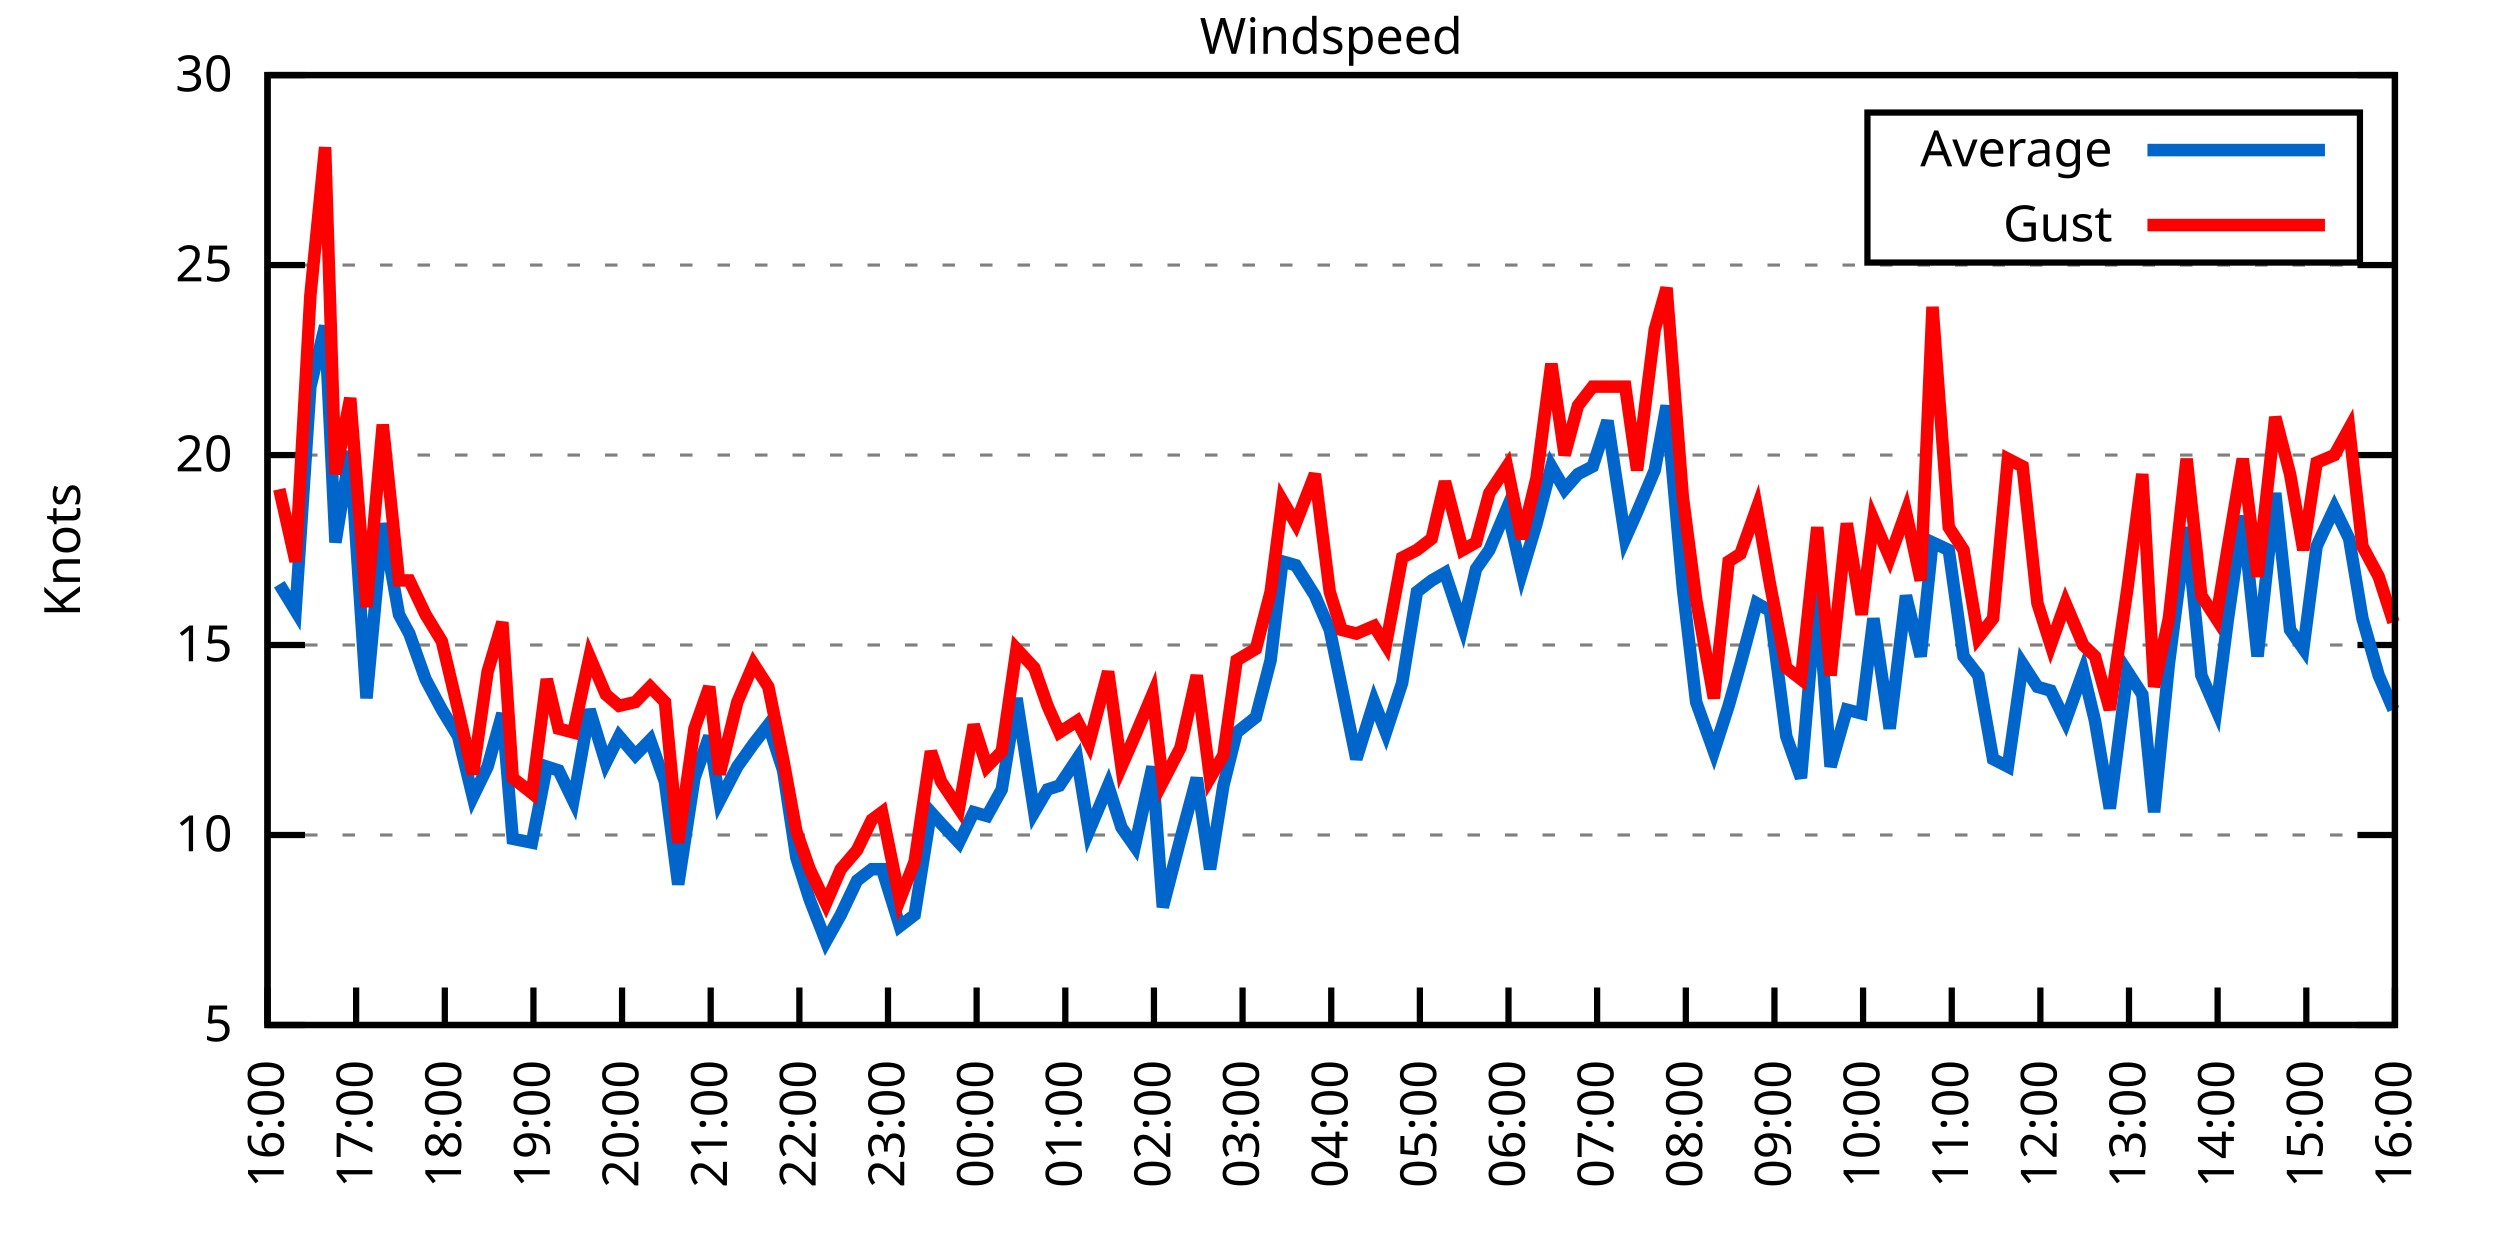
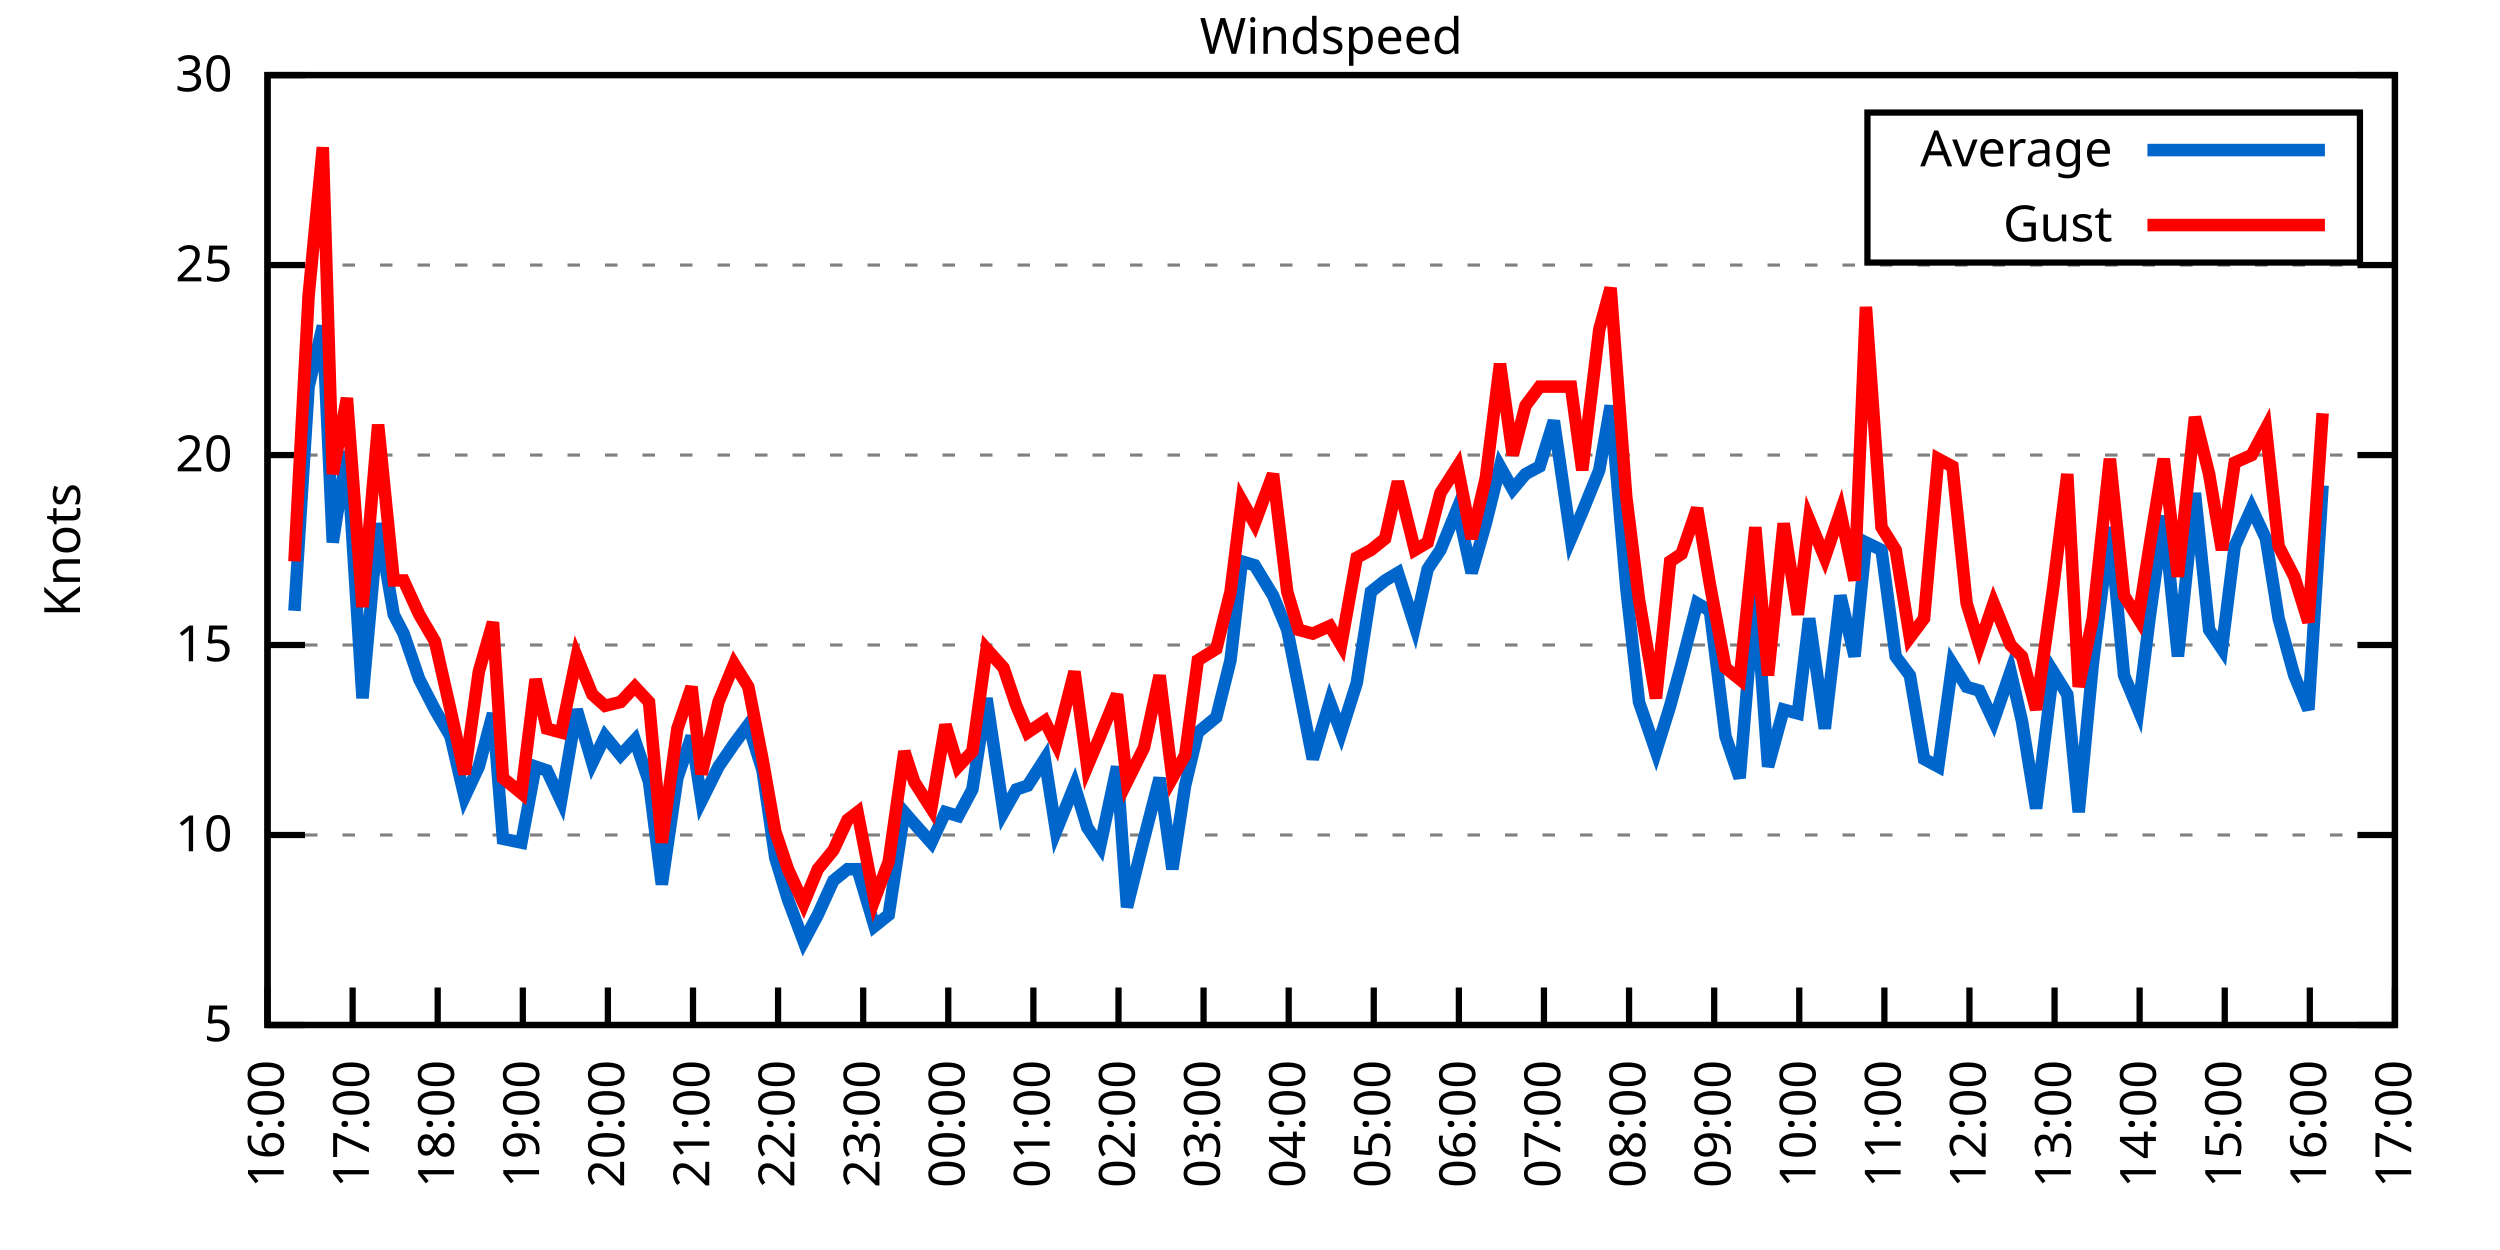
<svg xmlns="http://www.w3.org/2000/svg" xmlns:xlink="http://www.w3.org/1999/xlink" width="400" height="200" viewBox="0 0 400 200">
  <g id="gnuplot_canvas">
    <rect x="0" y="0" width="400" height="200" fill="none" />
    <defs>
      <circle id="gpDot" r="0.5" stroke-width="0.5" stroke="currentColor" />
      <path id="gpPt0" stroke-width="0.333" stroke="currentColor" d="M-1,0 h2 M0,-1 v2" />
      <path id="gpPt1" stroke-width="0.333" stroke="currentColor" d="M-1,-1 L1,1 M1,-1 L-1,1" />
      <path id="gpPt2" stroke-width="0.333" stroke="currentColor" d="M-1,0 L1,0 M0,-1 L0,1 M-1,-1 L1,1 M-1,1 L1,-1" />
      <rect id="gpPt3" stroke-width="0.333" stroke="currentColor" x="-1" y="-1" width="2" height="2" />
      <rect id="gpPt4" stroke-width="0.333" stroke="currentColor" fill="currentColor" x="-1" y="-1" width="2" height="2" />
      <circle id="gpPt5" stroke-width="0.333" stroke="currentColor" cx="0" cy="0" r="1" />
      <use xlink:href="#gpPt5" id="gpPt6" fill="currentColor" stroke="none" />
      <path id="gpPt7" stroke-width="0.333" stroke="currentColor" d="M0,-1.33 L-1.33,0.67 L1.33,0.67 z" />
      <use xlink:href="#gpPt7" id="gpPt8" fill="currentColor" stroke="none" />
      <use xlink:href="#gpPt7" id="gpPt9" stroke="currentColor" transform="rotate(180)" />
      <use xlink:href="#gpPt9" id="gpPt10" fill="currentColor" stroke="none" />
      <use xlink:href="#gpPt3" id="gpPt11" stroke="currentColor" transform="rotate(45)" />
      <use xlink:href="#gpPt11" id="gpPt12" fill="currentColor" stroke="none" />
      <path id="gpPt13" stroke-width="0.333" stroke="currentColor" d="M0,1.330 L1.265,0.411 L0.782,-1.067 L-0.782,-1.076 L-1.265,0.411 z" />
      <use xlink:href="#gpPt13" id="gpPt14" fill="currentColor" stroke="none" />
      <filter id="textbox" filterUnits="objectBoundingBox" x="0" y="0" height="1" width="1">
        <feFlood flood-color="white" flood-opacity="1" result="bgnd" />
        <feComposite in="SourceGraphic" in2="bgnd" operator="atop" />
      </filter>
      <filter id="greybox" filterUnits="objectBoundingBox" x="0" y="0" height="1" width="1">
        <feFlood flood-color="lightgrey" flood-opacity="1" result="grey" />
        <feComposite in="SourceGraphic" in2="grey" operator="atop" />
      </filter>
    </defs>
    <g fill="none" color="white" stroke="currentColor" stroke-width="1.00" stroke-linecap="butt" stroke-linejoin="miter">
</g>
    <g fill="none" color="black" stroke="currentColor" stroke-width="1.00" stroke-linecap="butt" stroke-linejoin="miter">
      <g stroke="none" shape-rendering="crispEdges">
        <polygon fill="rgb(255, 255, 255)" points="42.80,164.00 383.18,164.00 383.18,12.02 42.80,12.02 " />
      </g>
    </g>
    <g fill="none" color="black" stroke="currentColor" stroke-width="1.00" stroke-linecap="butt" stroke-linejoin="miter">
</g>
    <g fill="none" color="black" stroke="black" stroke-width="0.50" stroke-linecap="butt" stroke-linejoin="miter">
</g>
    <g fill="none" color="gray" stroke="currentColor" stroke-width="0.50" stroke-linecap="butt" stroke-linejoin="miter">
      <path stroke="gray" stroke-dasharray="2,4" class="gridline" d="M42.80,164.00 L383.19,164.00  " />
    </g>
    <g fill="none" color="gray" stroke="gray" stroke-width="1.00" stroke-linecap="butt" stroke-linejoin="miter">
</g>
    <g fill="none" color="black" stroke="currentColor" stroke-width="1.00" stroke-linecap="butt" stroke-linejoin="miter">
      <path stroke="black" d="M42.80,164.00 L48.80,164.00 M383.19,164.00 L377.19,164.00  " />
      <g transform="translate(37.20,166.60)" stroke="none" fill="black" font-family="Sans" font-size="8.00" text-anchor="end">
        <text>
          <tspan font-family="Sans"> 5</tspan>
        </text>
      </g>
    </g>
    <g fill="none" color="black" stroke="currentColor" stroke-width="1.00" stroke-linecap="butt" stroke-linejoin="miter">
</g>
    <g fill="none" color="black" stroke="black" stroke-width="0.50" stroke-linecap="butt" stroke-linejoin="miter">
</g>
    <g fill="none" color="gray" stroke="currentColor" stroke-width="0.50" stroke-linecap="butt" stroke-linejoin="miter">
      <path stroke="gray" stroke-dasharray="2,4" class="gridline" d="M42.80,133.60 L383.19,133.60  " />
    </g>
    <g fill="none" color="gray" stroke="gray" stroke-width="1.00" stroke-linecap="butt" stroke-linejoin="miter">
</g>
    <g fill="none" color="black" stroke="currentColor" stroke-width="1.00" stroke-linecap="butt" stroke-linejoin="miter">
      <path stroke="black" d="M42.80,133.60 L48.80,133.60 M383.19,133.60 L377.19,133.60  " />
      <g transform="translate(37.20,136.20)" stroke="none" fill="black" font-family="Sans" font-size="8.00" text-anchor="end">
        <text>
          <tspan font-family="Sans"> 10</tspan>
        </text>
      </g>
    </g>
    <g fill="none" color="black" stroke="currentColor" stroke-width="1.00" stroke-linecap="butt" stroke-linejoin="miter">
</g>
    <g fill="none" color="black" stroke="black" stroke-width="0.50" stroke-linecap="butt" stroke-linejoin="miter">
</g>
    <g fill="none" color="gray" stroke="currentColor" stroke-width="0.50" stroke-linecap="butt" stroke-linejoin="miter">
      <path stroke="gray" stroke-dasharray="2,4" class="gridline" d="M42.80,103.20 L383.19,103.20  " />
    </g>
    <g fill="none" color="gray" stroke="gray" stroke-width="1.00" stroke-linecap="butt" stroke-linejoin="miter">
</g>
    <g fill="none" color="black" stroke="currentColor" stroke-width="1.00" stroke-linecap="butt" stroke-linejoin="miter">
      <path stroke="black" d="M42.80,103.20 L48.80,103.20 M383.19,103.20 L377.19,103.20  " />
      <g transform="translate(37.20,105.80)" stroke="none" fill="black" font-family="Sans" font-size="8.00" text-anchor="end">
        <text>
          <tspan font-family="Sans"> 15</tspan>
        </text>
      </g>
    </g>
    <g fill="none" color="black" stroke="currentColor" stroke-width="1.00" stroke-linecap="butt" stroke-linejoin="miter">
</g>
    <g fill="none" color="black" stroke="black" stroke-width="0.50" stroke-linecap="butt" stroke-linejoin="miter">
</g>
    <g fill="none" color="gray" stroke="currentColor" stroke-width="0.50" stroke-linecap="butt" stroke-linejoin="miter">
      <path stroke="gray" stroke-dasharray="2,4" class="gridline" d="M42.80,72.81 L383.19,72.81  " />
    </g>
    <g fill="none" color="gray" stroke="gray" stroke-width="1.00" stroke-linecap="butt" stroke-linejoin="miter">
</g>
    <g fill="none" color="black" stroke="currentColor" stroke-width="1.00" stroke-linecap="butt" stroke-linejoin="miter">
      <path stroke="black" d="M42.80,72.81 L48.80,72.81 M383.19,72.81 L377.19,72.81  " />
      <g transform="translate(37.20,75.41)" stroke="none" fill="black" font-family="Sans" font-size="8.00" text-anchor="end">
        <text>
          <tspan font-family="Sans"> 20</tspan>
        </text>
      </g>
    </g>
    <g fill="none" color="black" stroke="currentColor" stroke-width="1.00" stroke-linecap="butt" stroke-linejoin="miter">
</g>
    <g fill="none" color="black" stroke="black" stroke-width="0.50" stroke-linecap="butt" stroke-linejoin="miter">
</g>
    <g fill="none" color="gray" stroke="currentColor" stroke-width="0.50" stroke-linecap="butt" stroke-linejoin="miter">
      <path stroke="gray" stroke-dasharray="2,4" class="gridline" d="M42.80,42.41 L383.19,42.41  " />
    </g>
    <g fill="none" color="gray" stroke="gray" stroke-width="1.00" stroke-linecap="butt" stroke-linejoin="miter">
</g>
    <g fill="none" color="black" stroke="currentColor" stroke-width="1.00" stroke-linecap="butt" stroke-linejoin="miter">
      <path stroke="black" d="M42.80,42.41 L48.80,42.41 M383.19,42.41 L377.19,42.41  " />
      <g transform="translate(37.20,45.01)" stroke="none" fill="black" font-family="Sans" font-size="8.00" text-anchor="end">
        <text>
          <tspan font-family="Sans"> 25</tspan>
        </text>
      </g>
    </g>
    <g fill="none" color="black" stroke="currentColor" stroke-width="1.00" stroke-linecap="butt" stroke-linejoin="miter">
</g>
    <g fill="none" color="black" stroke="black" stroke-width="0.50" stroke-linecap="butt" stroke-linejoin="miter">
</g>
    <g fill="none" color="gray" stroke="currentColor" stroke-width="0.50" stroke-linecap="butt" stroke-linejoin="miter">
      <path stroke="gray" stroke-dasharray="2,4" class="gridline" d="M42.80,12.01 L383.19,12.01  " />
    </g>
    <g fill="none" color="gray" stroke="gray" stroke-width="1.00" stroke-linecap="butt" stroke-linejoin="miter">
</g>
    <g fill="none" color="black" stroke="currentColor" stroke-width="1.00" stroke-linecap="butt" stroke-linejoin="miter">
      <path stroke="black" d="M42.80,12.01 L48.80,12.01 M383.19,12.01 L377.19,12.01  " />
      <g transform="translate(37.20,14.61)" stroke="none" fill="black" font-family="Sans" font-size="8.00" text-anchor="end">
        <text>
          <tspan font-family="Sans"> 30</tspan>
        </text>
      </g>
    </g>
    <g fill="none" color="black" stroke="currentColor" stroke-width="1.00" stroke-linecap="butt" stroke-linejoin="miter">
      <path stroke="black" d="M42.80,164.00 L42.80,158.00  " />
      <g transform="translate(45.40,169.60) rotate(270.00)" stroke="none" fill="black" font-family="Sans" font-size="8.00" text-anchor="end">
        <text>
          <tspan font-family="Sans">16:00</tspan>
        </text>
      </g>
    </g>
    <g fill="none" color="black" stroke="currentColor" stroke-width="1.00" stroke-linecap="butt" stroke-linejoin="miter">
-       <path stroke="black" d="M56.98,164.00 L56.98,158.00  " />
-       <g transform="translate(59.58,169.60) rotate(270.00)" stroke="none" fill="black" font-family="Sans" font-size="8.00" text-anchor="end">
+       <path stroke="black" d="M56.42,164.00 L56.42,158.00  " />
+       <g transform="translate(59.02,169.60) rotate(270.00)" stroke="none" fill="black" font-family="Sans" font-size="8.00" text-anchor="end">
        <text>
          <tspan font-family="Sans">17:00</tspan>
        </text>
      </g>
    </g>
    <g fill="none" color="black" stroke="currentColor" stroke-width="1.00" stroke-linecap="butt" stroke-linejoin="miter">
-       <path stroke="black" d="M71.17,164.00 L71.17,158.00  " />
-       <g transform="translate(73.77,169.60) rotate(270.00)" stroke="none" fill="black" font-family="Sans" font-size="8.00" text-anchor="end">
+       <path stroke="black" d="M70.03,164.00 L70.03,158.00  " />
+       <g transform="translate(72.63,169.60) rotate(270.00)" stroke="none" fill="black" font-family="Sans" font-size="8.00" text-anchor="end">
        <text>
          <tspan font-family="Sans">18:00</tspan>
        </text>
      </g>
    </g>
    <g fill="none" color="black" stroke="currentColor" stroke-width="1.00" stroke-linecap="butt" stroke-linejoin="miter">
-       <path stroke="black" d="M85.35,164.00 L85.35,158.00  " />
-       <g transform="translate(87.95,169.60) rotate(270.00)" stroke="none" fill="black" font-family="Sans" font-size="8.00" text-anchor="end">
+       <path stroke="black" d="M83.65,164.00 L83.65,158.00  " />
+       <g transform="translate(86.25,169.60) rotate(270.00)" stroke="none" fill="black" font-family="Sans" font-size="8.00" text-anchor="end">
        <text>
          <tspan font-family="Sans">19:00</tspan>
        </text>
      </g>
    </g>
    <g fill="none" color="black" stroke="currentColor" stroke-width="1.00" stroke-linecap="butt" stroke-linejoin="miter">
-       <path stroke="black" d="M99.53,164.00 L99.53,158.00  " />
-       <g transform="translate(102.13,169.60) rotate(270.00)" stroke="none" fill="black" font-family="Sans" font-size="8.00" text-anchor="end">
+       <path stroke="black" d="M97.26,164.00 L97.26,158.00  " />
+       <g transform="translate(99.86,169.60) rotate(270.00)" stroke="none" fill="black" font-family="Sans" font-size="8.00" text-anchor="end">
        <text>
          <tspan font-family="Sans">20:00</tspan>
        </text>
      </g>
    </g>
    <g fill="none" color="black" stroke="currentColor" stroke-width="1.00" stroke-linecap="butt" stroke-linejoin="miter">
-       <path stroke="black" d="M113.71,164.00 L113.71,158.00  " />
-       <g transform="translate(116.31,169.60) rotate(270.00)" stroke="none" fill="black" font-family="Sans" font-size="8.00" text-anchor="end">
+       <path stroke="black" d="M110.88,164.00 L110.88,158.00  " />
+       <g transform="translate(113.48,169.60) rotate(270.00)" stroke="none" fill="black" font-family="Sans" font-size="8.00" text-anchor="end">
        <text>
          <tspan font-family="Sans">21:00</tspan>
        </text>
      </g>
    </g>
    <g fill="none" color="black" stroke="currentColor" stroke-width="1.00" stroke-linecap="butt" stroke-linejoin="miter">
-       <path stroke="black" d="M127.90,164.00 L127.90,158.00  " />
-       <g transform="translate(130.50,169.60) rotate(270.00)" stroke="none" fill="black" font-family="Sans" font-size="8.00" text-anchor="end">
+       <path stroke="black" d="M124.49,164.00 L124.49,158.00  " />
+       <g transform="translate(127.09,169.60) rotate(270.00)" stroke="none" fill="black" font-family="Sans" font-size="8.00" text-anchor="end">
        <text>
          <tspan font-family="Sans">22:00</tspan>
        </text>
      </g>
    </g>
    <g fill="none" color="black" stroke="currentColor" stroke-width="1.00" stroke-linecap="butt" stroke-linejoin="miter">
-       <path stroke="black" d="M142.08,164.00 L142.08,158.00  " />
-       <g transform="translate(144.68,169.60) rotate(270.00)" stroke="none" fill="black" font-family="Sans" font-size="8.00" text-anchor="end">
+       <path stroke="black" d="M138.11,164.00 L138.11,158.00  " />
+       <g transform="translate(140.71,169.60) rotate(270.00)" stroke="none" fill="black" font-family="Sans" font-size="8.00" text-anchor="end">
        <text>
          <tspan font-family="Sans">23:00</tspan>
        </text>
      </g>
    </g>
    <g fill="none" color="black" stroke="currentColor" stroke-width="1.00" stroke-linecap="butt" stroke-linejoin="miter">
-       <path stroke="black" d="M156.26,164.00 L156.26,158.00  " />
-       <g transform="translate(158.86,169.60) rotate(270.00)" stroke="none" fill="black" font-family="Sans" font-size="8.00" text-anchor="end">
+       <path stroke="black" d="M151.72,164.00 L151.72,158.00  " />
+       <g transform="translate(154.32,169.60) rotate(270.00)" stroke="none" fill="black" font-family="Sans" font-size="8.00" text-anchor="end">
        <text>
          <tspan font-family="Sans">00:00</tspan>
        </text>
      </g>
    </g>
    <g fill="none" color="black" stroke="currentColor" stroke-width="1.00" stroke-linecap="butt" stroke-linejoin="miter">
-       <path stroke="black" d="M170.45,164.00 L170.45,158.00  " />
-       <g transform="translate(173.05,169.60) rotate(270.00)" stroke="none" fill="black" font-family="Sans" font-size="8.00" text-anchor="end">
+       <path stroke="black" d="M165.34,164.00 L165.34,158.00  " />
+       <g transform="translate(167.94,169.60) rotate(270.00)" stroke="none" fill="black" font-family="Sans" font-size="8.00" text-anchor="end">
        <text>
          <tspan font-family="Sans">01:00</tspan>
        </text>
      </g>
    </g>
    <g fill="none" color="black" stroke="currentColor" stroke-width="1.00" stroke-linecap="butt" stroke-linejoin="miter">
-       <path stroke="black" d="M184.63,164.00 L184.63,158.00  " />
-       <g transform="translate(187.23,169.60) rotate(270.00)" stroke="none" fill="black" font-family="Sans" font-size="8.00" text-anchor="end">
+       <path stroke="black" d="M178.96,164.00 L178.96,158.00  " />
+       <g transform="translate(181.56,169.60) rotate(270.00)" stroke="none" fill="black" font-family="Sans" font-size="8.00" text-anchor="end">
        <text>
          <tspan font-family="Sans">02:00</tspan>
        </text>
      </g>
    </g>
    <g fill="none" color="black" stroke="currentColor" stroke-width="1.00" stroke-linecap="butt" stroke-linejoin="miter">
-       <path stroke="black" d="M198.81,164.00 L198.81,158.00  " />
-       <g transform="translate(201.41,169.60) rotate(270.00)" stroke="none" fill="black" font-family="Sans" font-size="8.00" text-anchor="end">
+       <path stroke="black" d="M192.57,164.00 L192.57,158.00  " />
+       <g transform="translate(195.17,169.60) rotate(270.00)" stroke="none" fill="black" font-family="Sans" font-size="8.00" text-anchor="end">
        <text>
          <tspan font-family="Sans">03:00</tspan>
        </text>
      </g>
    </g>
    <g fill="none" color="black" stroke="currentColor" stroke-width="1.00" stroke-linecap="butt" stroke-linejoin="miter">
-       <path stroke="black" d="M213.00,164.00 L213.00,158.00  " />
-       <g transform="translate(215.60,169.60) rotate(270.00)" stroke="none" fill="black" font-family="Sans" font-size="8.00" text-anchor="end">
+       <path stroke="black" d="M206.19,164.00 L206.19,158.00  " />
+       <g transform="translate(208.79,169.60) rotate(270.00)" stroke="none" fill="black" font-family="Sans" font-size="8.00" text-anchor="end">
        <text>
          <tspan font-family="Sans">04:00</tspan>
        </text>
      </g>
    </g>
    <g fill="none" color="black" stroke="currentColor" stroke-width="1.00" stroke-linecap="butt" stroke-linejoin="miter">
-       <path stroke="black" d="M227.18,164.00 L227.18,158.00  " />
-       <g transform="translate(229.78,169.60) rotate(270.00)" stroke="none" fill="black" font-family="Sans" font-size="8.00" text-anchor="end">
+       <path stroke="black" d="M219.80,164.00 L219.80,158.00  " />
+       <g transform="translate(222.40,169.60) rotate(270.00)" stroke="none" fill="black" font-family="Sans" font-size="8.00" text-anchor="end">
        <text>
          <tspan font-family="Sans">05:00</tspan>
        </text>
      </g>
    </g>
    <g fill="none" color="black" stroke="currentColor" stroke-width="1.00" stroke-linecap="butt" stroke-linejoin="miter">
-       <path stroke="black" d="M241.36,164.00 L241.36,158.00  " />
-       <g transform="translate(243.96,169.60) rotate(270.00)" stroke="none" fill="black" font-family="Sans" font-size="8.00" text-anchor="end">
+       <path stroke="black" d="M233.42,164.00 L233.42,158.00  " />
+       <g transform="translate(236.02,169.60) rotate(270.00)" stroke="none" fill="black" font-family="Sans" font-size="8.00" text-anchor="end">
        <text>
          <tspan font-family="Sans">06:00</tspan>
        </text>
      </g>
    </g>
    <g fill="none" color="black" stroke="currentColor" stroke-width="1.00" stroke-linecap="butt" stroke-linejoin="miter">
-       <path stroke="black" d="M255.54,164.00 L255.54,158.00  " />
-       <g transform="translate(258.14,169.60) rotate(270.00)" stroke="none" fill="black" font-family="Sans" font-size="8.00" text-anchor="end">
+       <path stroke="black" d="M247.03,164.00 L247.03,158.00  " />
+       <g transform="translate(249.63,169.60) rotate(270.00)" stroke="none" fill="black" font-family="Sans" font-size="8.00" text-anchor="end">
        <text>
          <tspan font-family="Sans">07:00</tspan>
        </text>
      </g>
    </g>
    <g fill="none" color="black" stroke="currentColor" stroke-width="1.00" stroke-linecap="butt" stroke-linejoin="miter">
-       <path stroke="black" d="M269.73,164.00 L269.73,158.00  " />
-       <g transform="translate(272.33,169.60) rotate(270.00)" stroke="none" fill="black" font-family="Sans" font-size="8.00" text-anchor="end">
+       <path stroke="black" d="M260.65,164.00 L260.65,158.00  " />
+       <g transform="translate(263.25,169.60) rotate(270.00)" stroke="none" fill="black" font-family="Sans" font-size="8.00" text-anchor="end">
        <text>
          <tspan font-family="Sans">08:00</tspan>
        </text>
      </g>
    </g>
    <g fill="none" color="black" stroke="currentColor" stroke-width="1.00" stroke-linecap="butt" stroke-linejoin="miter">
-       <path stroke="black" d="M283.91,164.00 L283.91,158.00  " />
-       <g transform="translate(286.51,169.60) rotate(270.00)" stroke="none" fill="black" font-family="Sans" font-size="8.00" text-anchor="end">
+       <path stroke="black" d="M274.27,164.00 L274.27,158.00  " />
+       <g transform="translate(276.87,169.60) rotate(270.00)" stroke="none" fill="black" font-family="Sans" font-size="8.00" text-anchor="end">
        <text>
          <tspan font-family="Sans">09:00</tspan>
        </text>
      </g>
    </g>
    <g fill="none" color="black" stroke="currentColor" stroke-width="1.00" stroke-linecap="butt" stroke-linejoin="miter">
-       <path stroke="black" d="M298.09,164.00 L298.09,158.00  " />
-       <g transform="translate(300.69,169.60) rotate(270.00)" stroke="none" fill="black" font-family="Sans" font-size="8.00" text-anchor="end">
+       <path stroke="black" d="M287.88,164.00 L287.88,158.00  " />
+       <g transform="translate(290.48,169.60) rotate(270.00)" stroke="none" fill="black" font-family="Sans" font-size="8.00" text-anchor="end">
        <text>
          <tspan font-family="Sans">10:00</tspan>
        </text>
      </g>
    </g>
    <g fill="none" color="black" stroke="currentColor" stroke-width="1.00" stroke-linecap="butt" stroke-linejoin="miter">
-       <path stroke="black" d="M312.28,164.00 L312.28,158.00  " />
-       <g transform="translate(314.88,169.60) rotate(270.00)" stroke="none" fill="black" font-family="Sans" font-size="8.00" text-anchor="end">
+       <path stroke="black" d="M301.50,164.00 L301.50,158.00  " />
+       <g transform="translate(304.10,169.60) rotate(270.00)" stroke="none" fill="black" font-family="Sans" font-size="8.00" text-anchor="end">
        <text>
          <tspan font-family="Sans">11:00</tspan>
        </text>
      </g>
    </g>
    <g fill="none" color="black" stroke="currentColor" stroke-width="1.00" stroke-linecap="butt" stroke-linejoin="miter">
-       <path stroke="black" d="M326.46,164.00 L326.46,158.00  " />
-       <g transform="translate(329.06,169.60) rotate(270.00)" stroke="none" fill="black" font-family="Sans" font-size="8.00" text-anchor="end">
+       <path stroke="black" d="M315.11,164.00 L315.11,158.00  " />
+       <g transform="translate(317.71,169.60) rotate(270.00)" stroke="none" fill="black" font-family="Sans" font-size="8.00" text-anchor="end">
        <text>
          <tspan font-family="Sans">12:00</tspan>
        </text>
      </g>
    </g>
    <g fill="none" color="black" stroke="currentColor" stroke-width="1.00" stroke-linecap="butt" stroke-linejoin="miter">
-       <path stroke="black" d="M340.64,164.00 L340.64,158.00  " />
-       <g transform="translate(343.24,169.60) rotate(270.00)" stroke="none" fill="black" font-family="Sans" font-size="8.00" text-anchor="end">
+       <path stroke="black" d="M328.73,164.00 L328.73,158.00  " />
+       <g transform="translate(331.33,169.60) rotate(270.00)" stroke="none" fill="black" font-family="Sans" font-size="8.00" text-anchor="end">
        <text>
          <tspan font-family="Sans">13:00</tspan>
        </text>
      </g>
    </g>
    <g fill="none" color="black" stroke="currentColor" stroke-width="1.00" stroke-linecap="butt" stroke-linejoin="miter">
-       <path stroke="black" d="M354.82,164.00 L354.82,158.00  " />
-       <g transform="translate(357.42,169.60) rotate(270.00)" stroke="none" fill="black" font-family="Sans" font-size="8.00" text-anchor="end">
+       <path stroke="black" d="M342.34,164.00 L342.34,158.00  " />
+       <g transform="translate(344.94,169.60) rotate(270.00)" stroke="none" fill="black" font-family="Sans" font-size="8.00" text-anchor="end">
        <text>
          <tspan font-family="Sans">14:00</tspan>
        </text>
      </g>
    </g>
    <g fill="none" color="black" stroke="currentColor" stroke-width="1.00" stroke-linecap="butt" stroke-linejoin="miter">
-       <path stroke="black" d="M369.01,164.00 L369.01,158.00  " />
-       <g transform="translate(371.61,169.60) rotate(270.00)" stroke="none" fill="black" font-family="Sans" font-size="8.00" text-anchor="end">
+       <path stroke="black" d="M355.96,164.00 L355.96,158.00  " />
+       <g transform="translate(358.56,169.60) rotate(270.00)" stroke="none" fill="black" font-family="Sans" font-size="8.00" text-anchor="end">
        <text>
          <tspan font-family="Sans">15:00</tspan>
+         </text>
+       </g>
+     </g>
+     <g fill="none" color="black" stroke="currentColor" stroke-width="1.00" stroke-linecap="butt" stroke-linejoin="miter">
+       <path stroke="black" d="M369.57,164.00 L369.57,158.00  " />
+       <g transform="translate(372.17,169.60) rotate(270.00)" stroke="none" fill="black" font-family="Sans" font-size="8.00" text-anchor="end">
+         <text>
+           <tspan font-family="Sans">16:00</tspan>
        </text>
      </g>
    </g>
    <g fill="none" color="black" stroke="currentColor" stroke-width="1.00" stroke-linecap="butt" stroke-linejoin="miter">
      <path stroke="black" d="M383.19,164.00 L383.19,158.00  " />
      <g transform="translate(385.79,169.60) rotate(270.00)" stroke="none" fill="black" font-family="Sans" font-size="8.00" text-anchor="end">
        <text>
-           <tspan font-family="Sans">16:00</tspan>
+           <tspan font-family="Sans">17:00</tspan>
        </text>
      </g>
    </g>
    <g fill="none" color="black" stroke="currentColor" stroke-width="1.00" stroke-linecap="butt" stroke-linejoin="miter">
</g>
    <g fill="none" color="black" stroke="currentColor" stroke-width="1.00" stroke-linecap="butt" stroke-linejoin="miter">
      <path stroke="black" d="M42.80,12.01 L42.80,164.00 L383.19,164.00 L383.19,12.01 L42.80,12.01 Z  " />
    </g>
    <g fill="none" color="black" stroke="currentColor" stroke-width="1.00" stroke-linecap="butt" stroke-linejoin="miter">
</g>
    <g fill="none" color="black" stroke="currentColor" stroke-width="1.00" stroke-linecap="butt" stroke-linejoin="miter">
      <path stroke="black" d="M298.79,42.01 L298.79,18.01 L377.59,18.01 L377.59,42.01 L298.79,42.01 Z  " />
    </g>
    <g id="Windspeed_plot_1">
      <g fill="none" color="white" stroke="black" stroke-width="2.00" stroke-linecap="butt" stroke-linejoin="miter">
</g>
      <g fill="none" color="black" stroke="currentColor" stroke-width="2.00" stroke-linecap="butt" stroke-linejoin="miter">
        <g transform="translate(337.99,26.61)" stroke="none" fill="black" font-family="Sans" font-size="8.00" text-anchor="end">
          <text>
            <tspan font-family="Sans">Average</tspan>
          </text>
        </g>
      </g>
      <g fill="none" color="black" stroke="currentColor" stroke-width="2.00" stroke-linecap="butt" stroke-linejoin="miter">
-         <path stroke="rgb(  0, 102, 204)" d="M343.59,24.01 L371.99,24.01 M44.69,93.48 L47.29,97.73 L49.66,61.86 L52.02,52.14 L53.67,86.79 L56.04,72.20   L58.64,111.72 L61.24,83.75 L63.84,98.34 L65.49,101.38 L68.09,108.68 L70.69,113.54 L73.29,117.80 L75.66,127.52   L78.02,122.66 L80.38,114.15 L82.04,134.21 L85.11,134.82 L87.48,122.66 L89.37,123.27 L91.73,128.13 L94.33,113.54   L96.93,122.05 L99.06,117.80 L101.66,120.83 L104.02,118.40 L106.39,125.09 L108.51,141.51 L111.11,124.48 L113.48,117.80   L115.13,128.13 L117.97,122.66 L120.57,119.01 L122.93,115.97 L125.30,123.27 L127.42,137.25 L129.55,143.94 L132.15,150.62   L134.52,146.37 L137.12,140.90 L139.48,139.07 L141.13,139.07 L143.97,148.19 L146.34,146.37 L148.94,129.95 L150.59,131.78   L153.43,134.82 L155.79,129.95 L157.92,130.56 L160.28,126.31 L162.65,111.72 L165.48,129.95 L167.61,126.31 L169.50,125.70   L172.34,121.44 L174.23,132.99 L177.30,125.70 L179.43,132.39 L181.56,135.43 L184.39,122.66 L186.05,145.15 L188.88,134.21   L191.48,124.48 L193.61,139.07 L195.74,125.70 L197.87,117.19 L200.94,114.76 L203.30,105.64 L205.19,89.83 L207.32,90.44   L210.39,95.30 L212.76,100.77 L214.65,109.89 L217.01,121.44 L219.85,112.32 L221.74,117.19 L224.34,109.28 L226.71,94.69   L229.07,92.87 L231.20,91.65 L234.03,100.16 L236.16,91.04 L238.29,88.00 L241.12,81.32 L243.49,91.65 L245.85,83.75   L248.22,74.63 L250.34,78.28 L252.47,75.85 L254.83,74.63 L257.20,67.33 L260.04,86.18 L261.93,81.93 L264.76,75.24   L266.65,64.90 L269.25,94.08 L271.38,112.32 L274.22,120.23 L276.58,112.93 L278.47,106.24 L281.07,96.52 L283.20,97.73   L285.80,117.80 L288.16,124.48 L290.76,94.08 L292.89,122.66 L295.49,113.54 L297.86,114.15 L299.75,98.95 L302.35,116.58   L304.95,95.30 L307.31,105.03 L309.20,86.79 L311.80,88.00 L314.17,105.03 L316.53,108.07 L318.89,121.44 L321.26,122.66   L323.62,106.24 L325.99,109.89 L328.11,110.50 L330.48,115.36 L333.31,107.46 L335.20,115.36 L337.57,129.35 L340.40,107.46   L342.77,111.11 L344.66,129.95 L347.02,106.24 L349.86,84.36 L352.22,108.07 L354.59,113.54 L356.48,98.95 L358.84,82.53   L361.21,105.03 L364.04,78.89 L366.41,100.77 L368.53,103.81 L370.66,87.40 L373.50,81.32 L375.86,86.18 L377.99,98.95   L380.59,108.07 L382.95,113.54  " />
+         <path stroke="rgb(  0, 102, 204)" d="M343.59,24.01 L371.99,24.01 M47.11,97.73 L49.38,61.86 L51.65,52.14 L53.24,86.79 L55.51,72.20 L58.00,111.72   L60.50,83.75 L63.00,98.34 L64.58,101.38 L67.08,108.68 L69.58,113.54 L72.07,117.80 L74.34,127.52 L76.61,122.66   L78.88,114.15 L80.47,134.21 L83.42,134.82 L85.69,122.66 L87.50,123.27 L89.77,128.13 L92.27,113.54 L94.77,122.05   L96.81,117.80 L99.30,120.83 L101.57,118.40 L103.84,125.09 L105.89,141.51 L108.38,124.48 L110.65,117.80 L112.24,128.13   L114.96,122.66 L117.46,119.01 L119.73,115.97 L122.00,123.27 L124.04,137.25 L126.08,143.94 L128.58,150.62 L130.85,146.37   L133.34,140.90 L135.61,139.07 L137.20,139.07 L139.92,148.19 L142.19,146.37 L144.69,129.95 L146.28,131.78 L149.00,134.82   L151.27,129.95 L153.31,130.56 L155.58,126.31 L157.85,111.72 L160.57,129.95 L162.62,126.31 L164.43,125.70 L167.16,121.44   L168.97,132.99 L171.92,125.70 L173.96,132.39 L176.01,135.43 L178.73,122.66 L180.32,145.15 L183.04,134.21 L185.54,124.48   L187.58,139.07 L189.62,125.70 L191.66,117.19 L194.61,114.76 L196.88,105.64 L198.70,89.83 L200.74,90.44 L203.69,95.30   L205.96,100.77 L207.78,109.89 L210.04,121.44 L212.77,112.32 L214.58,117.19 L217.08,109.28 L219.35,94.69 L221.62,92.87   L223.66,91.65 L226.38,100.16 L228.43,91.04 L230.47,88.00 L233.19,81.32 L235.46,91.65 L237.73,83.75 L240.00,74.63   L242.04,78.28 L244.08,75.85 L246.35,74.63 L248.62,67.33 L251.35,86.18 L253.16,81.93 L255.88,75.24 L257.70,64.90   L260.20,94.08 L262.24,112.32 L264.96,120.23 L267.23,112.93 L269.05,106.24 L271.54,96.52 L273.58,97.73 L276.08,117.80   L278.35,124.48 L280.85,94.08 L282.89,122.66 L285.38,113.54 L287.65,114.15 L289.47,98.95 L291.97,116.58 L294.46,95.30   L296.73,105.03 L298.55,86.79 L301.04,88.00 L303.31,105.03 L305.58,108.07 L307.85,121.44 L310.12,122.66 L312.39,106.24   L314.66,109.89 L316.70,110.50 L318.97,115.36 L321.69,107.46 L323.51,115.36 L325.78,129.35 L328.50,107.46 L330.77,111.11   L332.59,129.95 L334.85,106.24 L337.58,84.36 L339.85,108.07 L342.12,113.54 L343.93,98.95 L346.20,82.53 L348.47,105.03   L351.19,78.89 L353.46,100.77 L355.50,103.81 L357.55,87.40 L360.27,81.32 L362.54,86.18 L364.58,98.95 L367.08,108.07   L369.35,113.54 L371.62,77.67  " />
      </g>
    </g>
    <g id="Windspeed_plot_2">
      <g fill="none" color="black" stroke="currentColor" stroke-width="2.00" stroke-linecap="butt" stroke-linejoin="miter">
        <g transform="translate(337.99,38.61)" stroke="none" fill="black" font-family="Sans" font-size="8.00" text-anchor="end">
          <text>
            <tspan font-family="Sans">Gust</tspan>
          </text>
        </g>
      </g>
      <g fill="none" color="black" stroke="currentColor" stroke-width="2.00" stroke-linecap="butt" stroke-linejoin="miter">
-         <path stroke="rgb(255,   0,   0)" d="M343.59,36.01 L371.99,36.01 M44.69,78.28 L47.29,89.83 L49.66,47.27 L52.02,23.56 L53.67,75.85 L56.04,63.69   L58.64,97.12 L61.24,67.94 L63.84,92.87 L65.49,92.87 L68.09,98.34 L70.69,102.60 L73.29,113.54 L75.66,123.87   L78.02,107.46 L80.38,99.56 L82.04,124.48 L85.11,126.91 L87.48,108.68 L89.37,116.58 L91.73,117.19 L94.33,105.03   L96.93,111.11 L99.06,112.93 L101.66,112.32 L104.02,109.89 L106.39,112.32 L108.51,134.82 L111.11,116.58 L113.48,109.89   L115.13,123.87 L117.97,112.32 L120.57,106.24 L122.93,109.89 L125.30,121.44 L127.42,132.99 L129.55,139.07 L132.15,144.55   L134.52,139.07 L137.12,136.03 L139.48,131.17 L141.13,129.95 L143.97,143.94 L146.34,137.86 L148.94,120.23 L150.59,125.09   L153.43,129.35 L155.79,115.97 L157.92,122.66 L160.28,120.23 L162.65,103.81 L165.48,106.85 L167.61,112.93 L169.50,117.19   L172.34,115.36 L174.23,119.01 L177.30,107.46 L179.43,122.66 L181.56,117.80 L184.39,111.11 L186.05,125.09 L188.88,119.62   L191.48,108.07 L193.61,124.48 L195.74,120.83 L197.87,105.64 L200.94,103.81 L203.30,94.69 L205.19,80.10 L207.32,83.75   L210.39,75.85 L212.76,94.69 L214.65,100.77 L217.01,101.38 L219.85,100.16 L221.74,103.20 L224.34,89.22 L226.71,88.00   L229.07,86.18 L231.20,77.06 L234.03,88.00 L236.16,86.79 L238.29,78.89 L241.12,74.63 L243.49,86.18 L245.85,76.45   L248.22,58.21 L250.34,72.81 L252.47,64.90 L254.83,61.86 L257.20,61.86 L260.04,61.86 L261.93,75.24 L264.76,52.74   L266.65,46.06 L269.25,79.49 L271.38,95.91 L274.22,111.72 L276.58,89.83 L278.47,88.61 L281.07,81.32 L283.20,93.48   L285.80,106.85 L288.16,108.68 L290.76,84.36 L292.89,108.07 L295.49,83.75 L297.86,98.34 L299.75,83.14 L302.35,89.22   L304.95,81.93 L307.31,92.87 L309.20,49.10 L311.80,84.36 L314.17,88.00 L316.53,101.99 L318.89,98.95 L321.26,73.41   L323.62,74.63 L325.99,96.52 L328.11,103.20 L330.48,96.52 L333.31,103.20 L335.20,105.03 L337.57,113.54 L340.40,94.08   L342.77,75.85 L344.66,109.89 L347.02,98.95 L349.86,73.41 L352.22,95.30 L354.59,98.95 L356.48,87.40 L358.84,73.41   L361.21,92.26 L364.04,66.73 L366.41,75.85 L368.53,88.00 L370.66,74.02 L373.50,72.81 L375.86,68.55 L377.99,87.40   L380.59,92.26 L382.95,99.56  " />
+         <path stroke="rgb(255,   0,   0)" d="M343.59,36.01 L371.99,36.01 M47.11,89.83 L49.38,47.27 L51.65,23.56 L53.24,75.85 L55.51,63.69 L58.00,97.12   L60.50,67.94 L63.00,92.87 L64.58,92.87 L67.08,98.34 L69.58,102.60 L72.07,113.54 L74.34,123.87 L76.61,107.46   L78.88,99.56 L80.47,124.48 L83.42,126.91 L85.69,108.68 L87.50,116.58 L89.77,117.19 L92.27,105.03 L94.77,111.11   L96.81,112.93 L99.30,112.32 L101.57,109.89 L103.84,112.32 L105.89,134.82 L108.38,116.58 L110.65,109.89 L112.24,123.87   L114.96,112.32 L117.46,106.24 L119.73,109.89 L122.00,121.44 L124.04,132.99 L126.08,139.07 L128.58,144.55 L130.85,139.07   L133.34,136.03 L135.61,131.17 L137.20,129.95 L139.92,143.94 L142.19,137.86 L144.69,120.23 L146.28,125.09 L149.00,129.35   L151.27,115.97 L153.31,122.66 L155.58,120.23 L157.85,103.81 L160.57,106.85 L162.62,112.93 L164.43,117.19 L167.16,115.36   L168.97,119.01 L171.92,107.46 L173.96,122.66 L176.01,117.80 L178.73,111.11 L180.32,125.09 L183.04,119.62 L185.54,108.07   L187.58,124.48 L189.62,120.83 L191.66,105.64 L194.61,103.81 L196.88,94.69 L198.70,80.10 L200.74,83.75 L203.69,75.85   L205.96,94.69 L207.78,100.77 L210.04,101.38 L212.77,100.16 L214.58,103.20 L217.08,89.22 L219.35,88.00 L221.62,86.18   L223.66,77.06 L226.38,88.00 L228.43,86.79 L230.47,78.89 L233.19,74.63 L235.46,86.18 L237.73,76.45 L240.00,58.21   L242.04,72.81 L244.08,64.90 L246.35,61.86 L248.62,61.86 L251.35,61.86 L253.16,75.24 L255.88,52.74 L257.70,46.06   L260.20,79.49 L262.24,95.91 L264.96,111.72 L267.23,89.83 L269.05,88.61 L271.54,81.32 L273.58,93.48 L276.08,106.85   L278.35,108.68 L280.85,84.36 L282.89,108.07 L285.38,83.75 L287.65,98.34 L289.47,83.14 L291.97,89.22 L294.46,81.93   L296.73,92.87 L298.55,49.10 L301.04,84.36 L303.31,88.00 L305.58,101.99 L307.85,98.95 L310.12,73.41 L312.39,74.63   L314.66,96.52 L316.70,103.20 L318.97,96.52 L321.69,103.20 L323.51,105.03 L325.78,113.54 L328.50,94.08 L330.77,75.85   L332.59,109.89 L334.85,98.95 L337.58,73.41 L339.85,95.30 L342.12,98.95 L343.93,87.40 L346.20,73.41 L348.47,92.26   L351.19,66.73 L353.46,75.85 L355.50,88.00 L357.55,74.02 L360.27,72.81 L362.54,68.55 L364.58,87.40 L367.08,92.26   L369.35,99.56 L371.62,66.12  " />
      </g>
    </g>
    <g fill="none" color="black" stroke="currentColor" stroke-width="2.00" stroke-linecap="butt" stroke-linejoin="miter">
</g>
    <g fill="none" color="black" stroke="black" stroke-width="1.00" stroke-linecap="butt" stroke-linejoin="miter">
</g>
    <g fill="none" color="black" stroke="currentColor" stroke-width="1.00" stroke-linecap="butt" stroke-linejoin="miter">
      <path stroke="black" d="M42.80,12.01 L42.80,164.00 L383.19,164.00 L383.19,12.01 L42.80,12.01 Z  " />
      <g transform="translate(12.80,88.01) rotate(270.00)" stroke="none" fill="black" font-family="Sans" font-size="8.00" text-anchor="middle">
        <text>
          <tspan font-family="Sans">Knots</tspan>
        </text>
      </g>
    </g>
    <g fill="none" color="black" stroke="currentColor" stroke-width="1.00" stroke-linecap="butt" stroke-linejoin="miter">
</g>
    <g fill="none" color="black" stroke="currentColor" stroke-width="1.00" stroke-linecap="butt" stroke-linejoin="miter">
      <g transform="translate(212.99,8.61)" stroke="none" fill="black" font-family="Sans" font-size="8.00" text-anchor="middle">
        <text>
          <tspan font-family="Sans">Windspeed</tspan>
        </text>
      </g>
    </g>
    <g fill="none" color="black" stroke="currentColor" stroke-width="1.00" stroke-linecap="butt" stroke-linejoin="miter">
</g>
  </g>
</svg>
